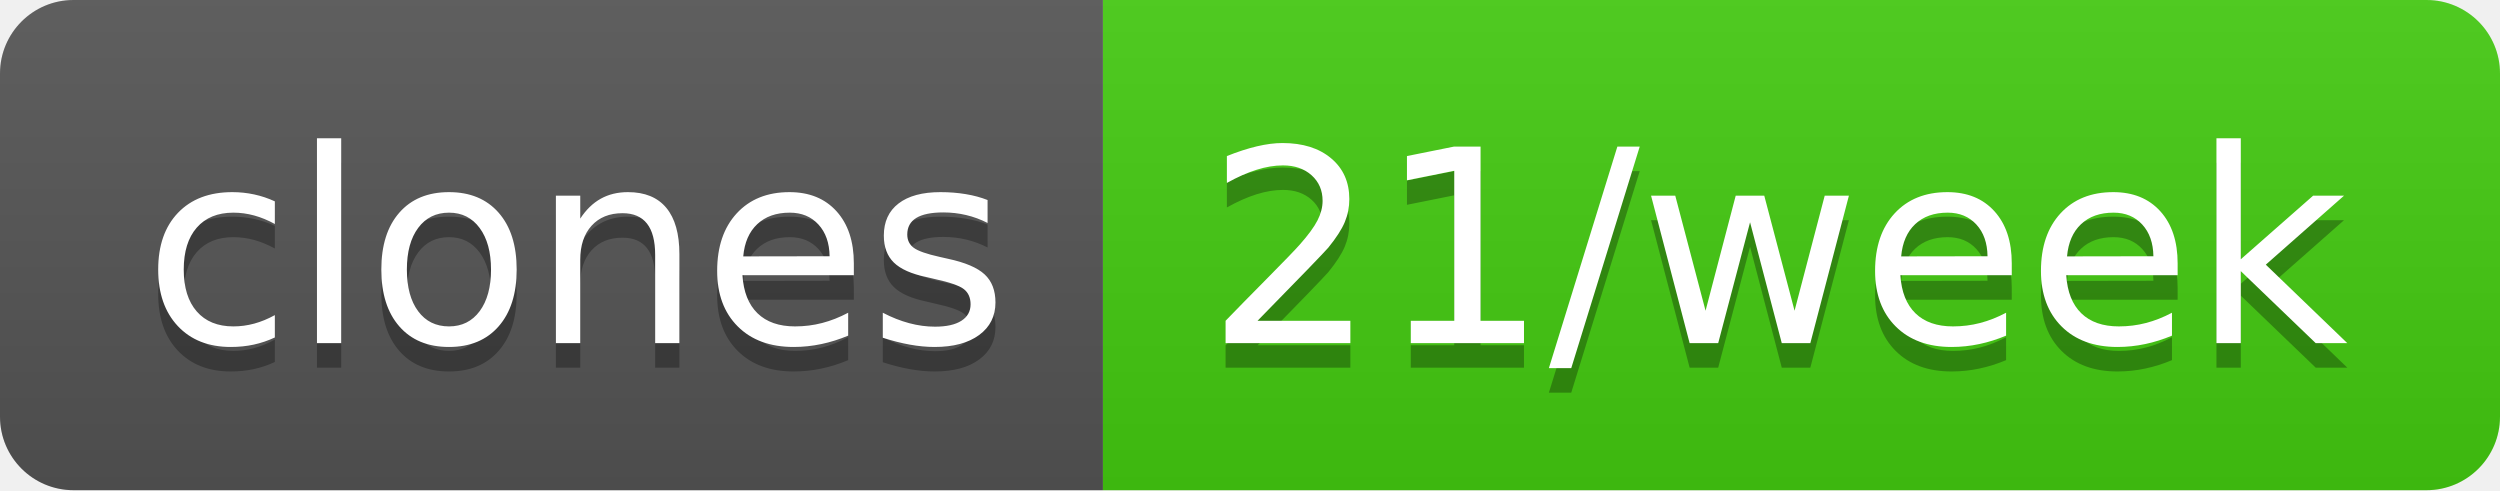
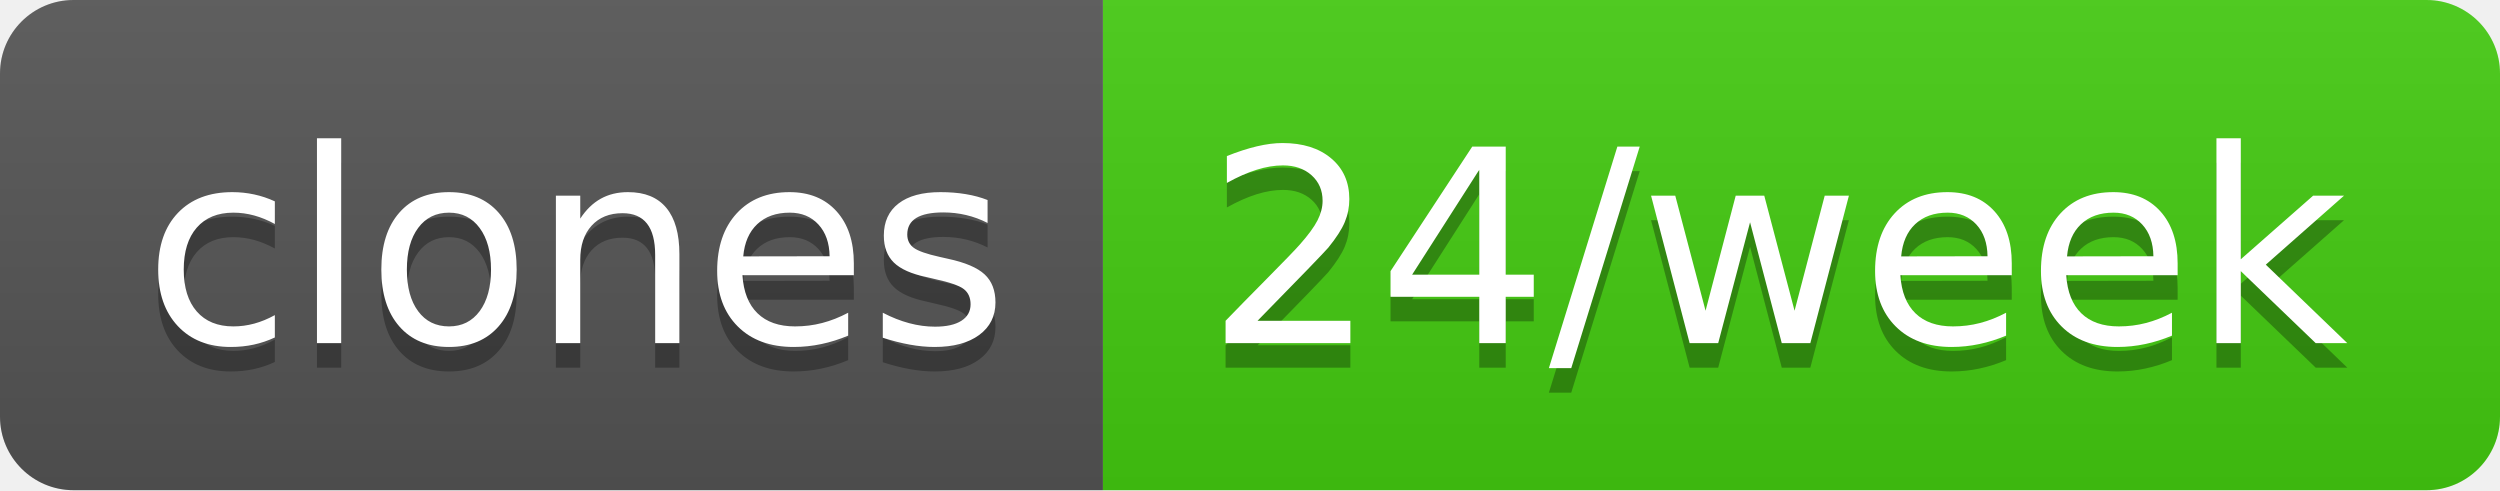
- <svg xmlns="http://www.w3.org/2000/svg" width="102" height="20" role="img" aria-label="clones: 21/week">
+ <svg xmlns="http://www.w3.org/2000/svg" width="102" height="20" role="img" aria-label="clones: 24/week">
  <linearGradient id="s" x2="0" y2="100%">
    <stop offset="0" stop-color="#bbb" stop-opacity=".1" />
    <stop offset="1" stop-opacity=".1" />
  </linearGradient>
  <clipPath id="r">
    <rect width="102" height="20" rx="3" fill="#fff" />
  </clipPath>
  <g clip-path="url(#r)">
    <rect width="45" height="20" fill="#555" />
    <rect x="45" width="57" height="20" fill="#4c1" />
    <rect width="102" height="20" fill="url(#s)" />
  </g>
  <g fill="#fff" text-anchor="middle" font-family="Verdana,Geneva,DejaVu Sans,sans-serif" text-rendering="geometricPrecision" font-size="110">
    <text aria-hidden="true" x="235" y="150" fill="#010101" fill-opacity=".3" transform="scale(.1)" textLength="350">clones</text>
    <text x="235" y="140" transform="scale(.1)" fill="#fff" textLength="350">clones</text>
-     <text aria-hidden="true" x="725" y="150" fill="#010101" fill-opacity=".3" transform="scale(.1)" textLength="470">21/week</text>
-     <text x="725" y="140" transform="scale(.1)" fill="#fff" textLength="470">21/week</text>
+     <text aria-hidden="true" x="725" y="150" fill="#010101" fill-opacity=".3" transform="scale(.1)" textLength="470">24/week</text>
+     <text x="725" y="140" transform="scale(.1)" fill="#fff" textLength="470">24/week</text>
  </g>
</svg>
